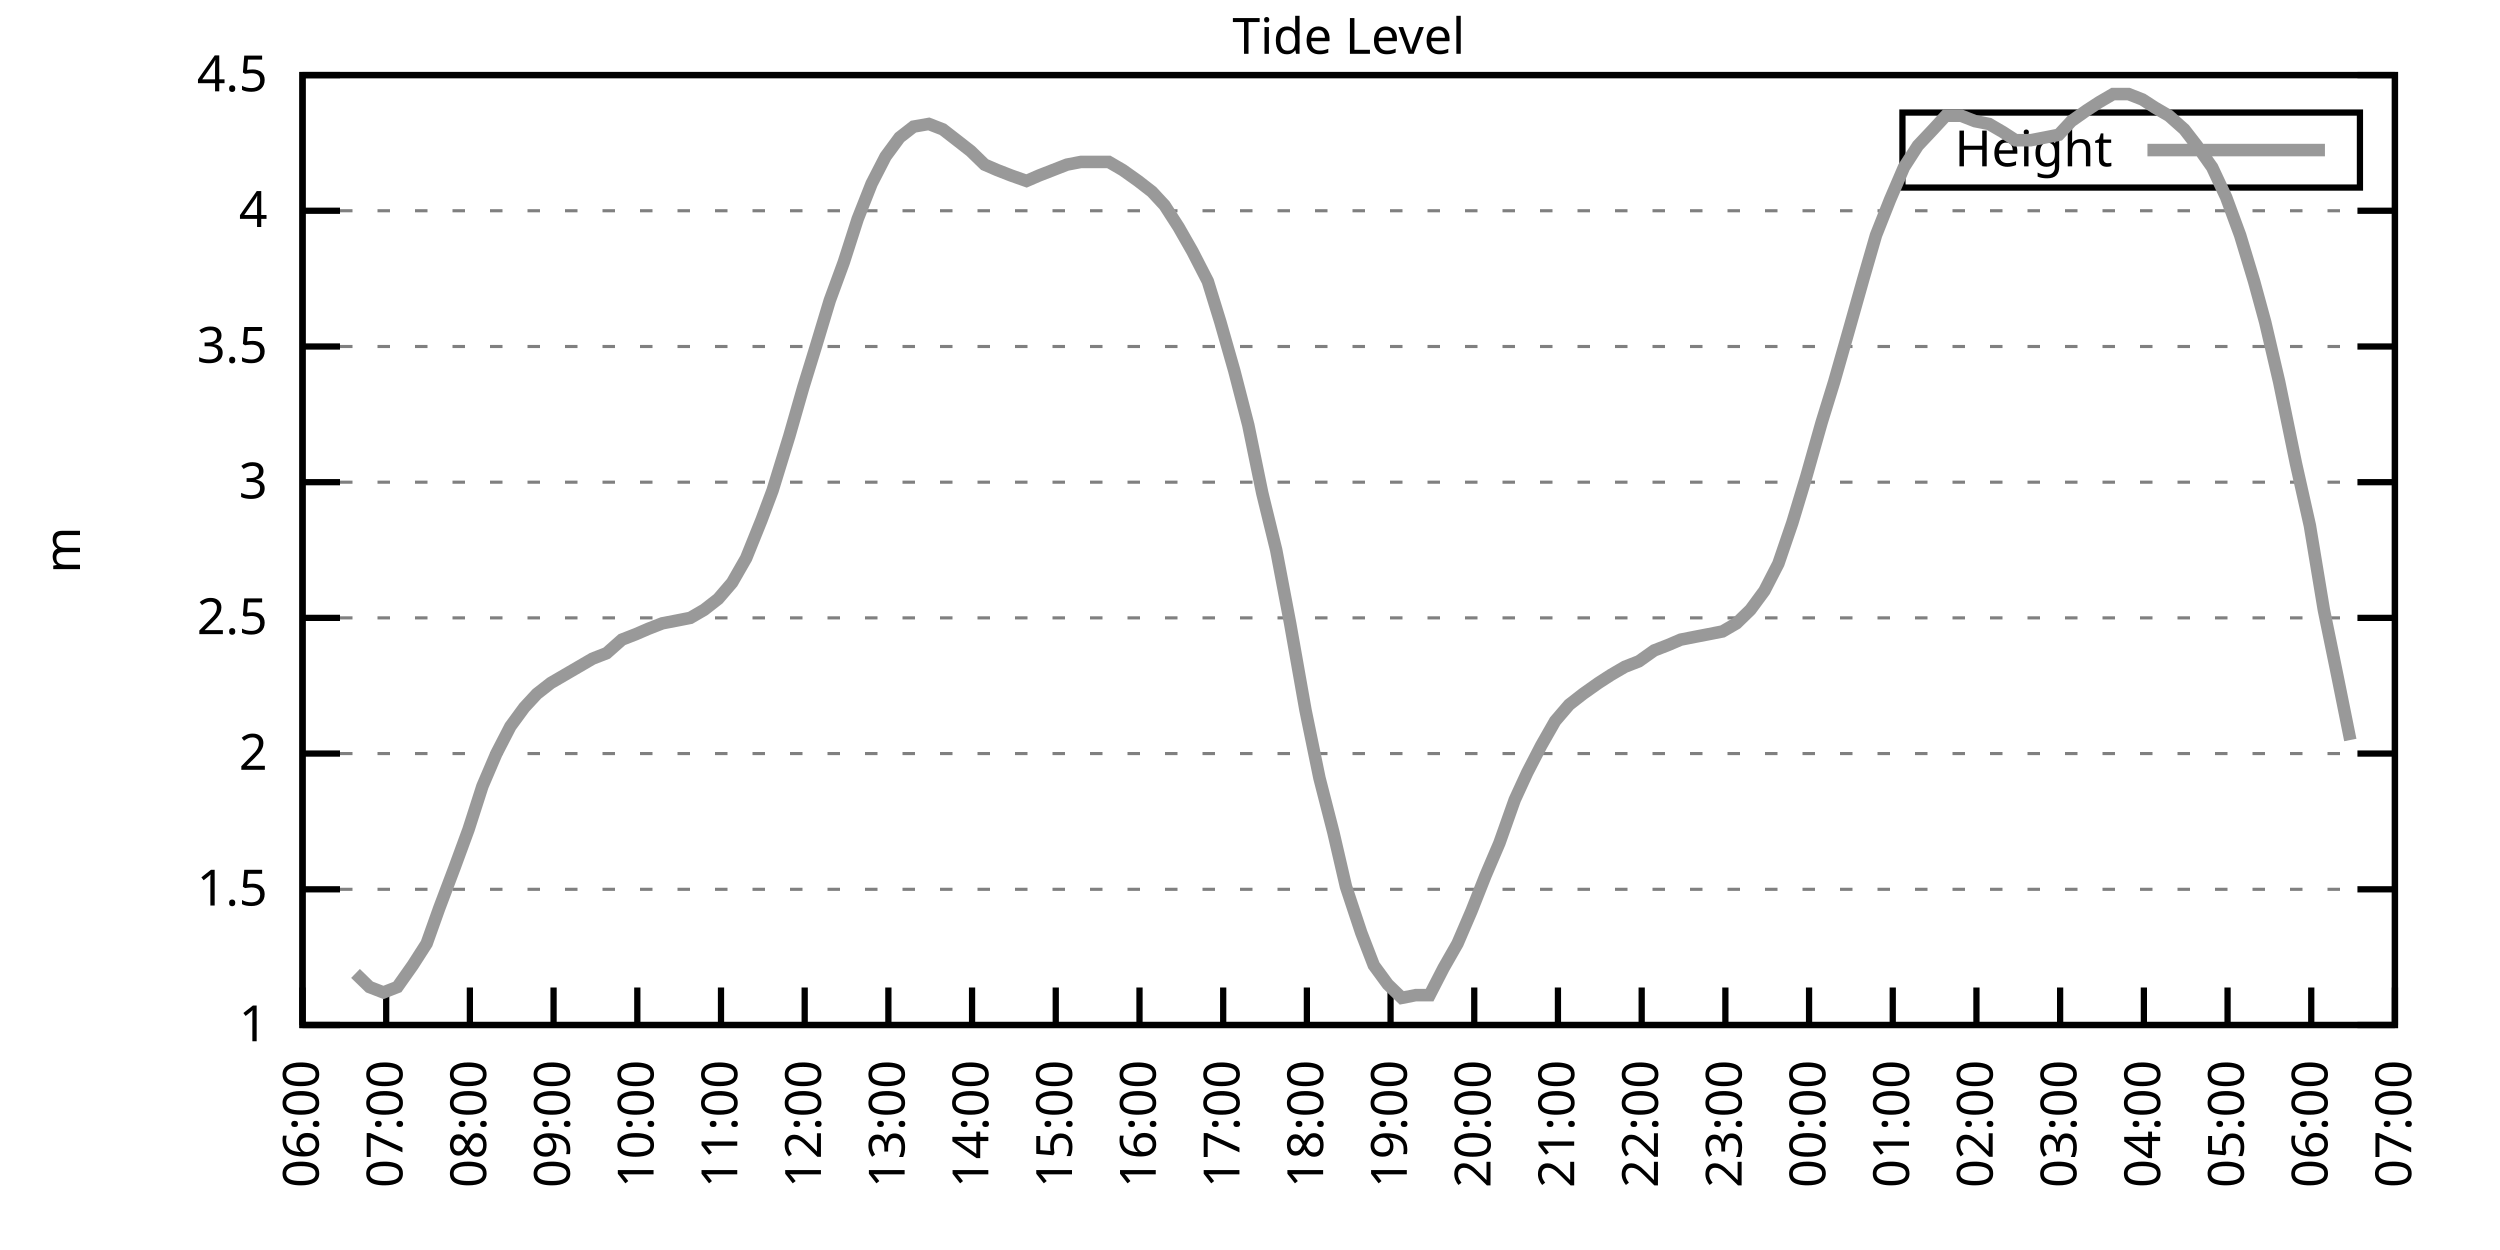
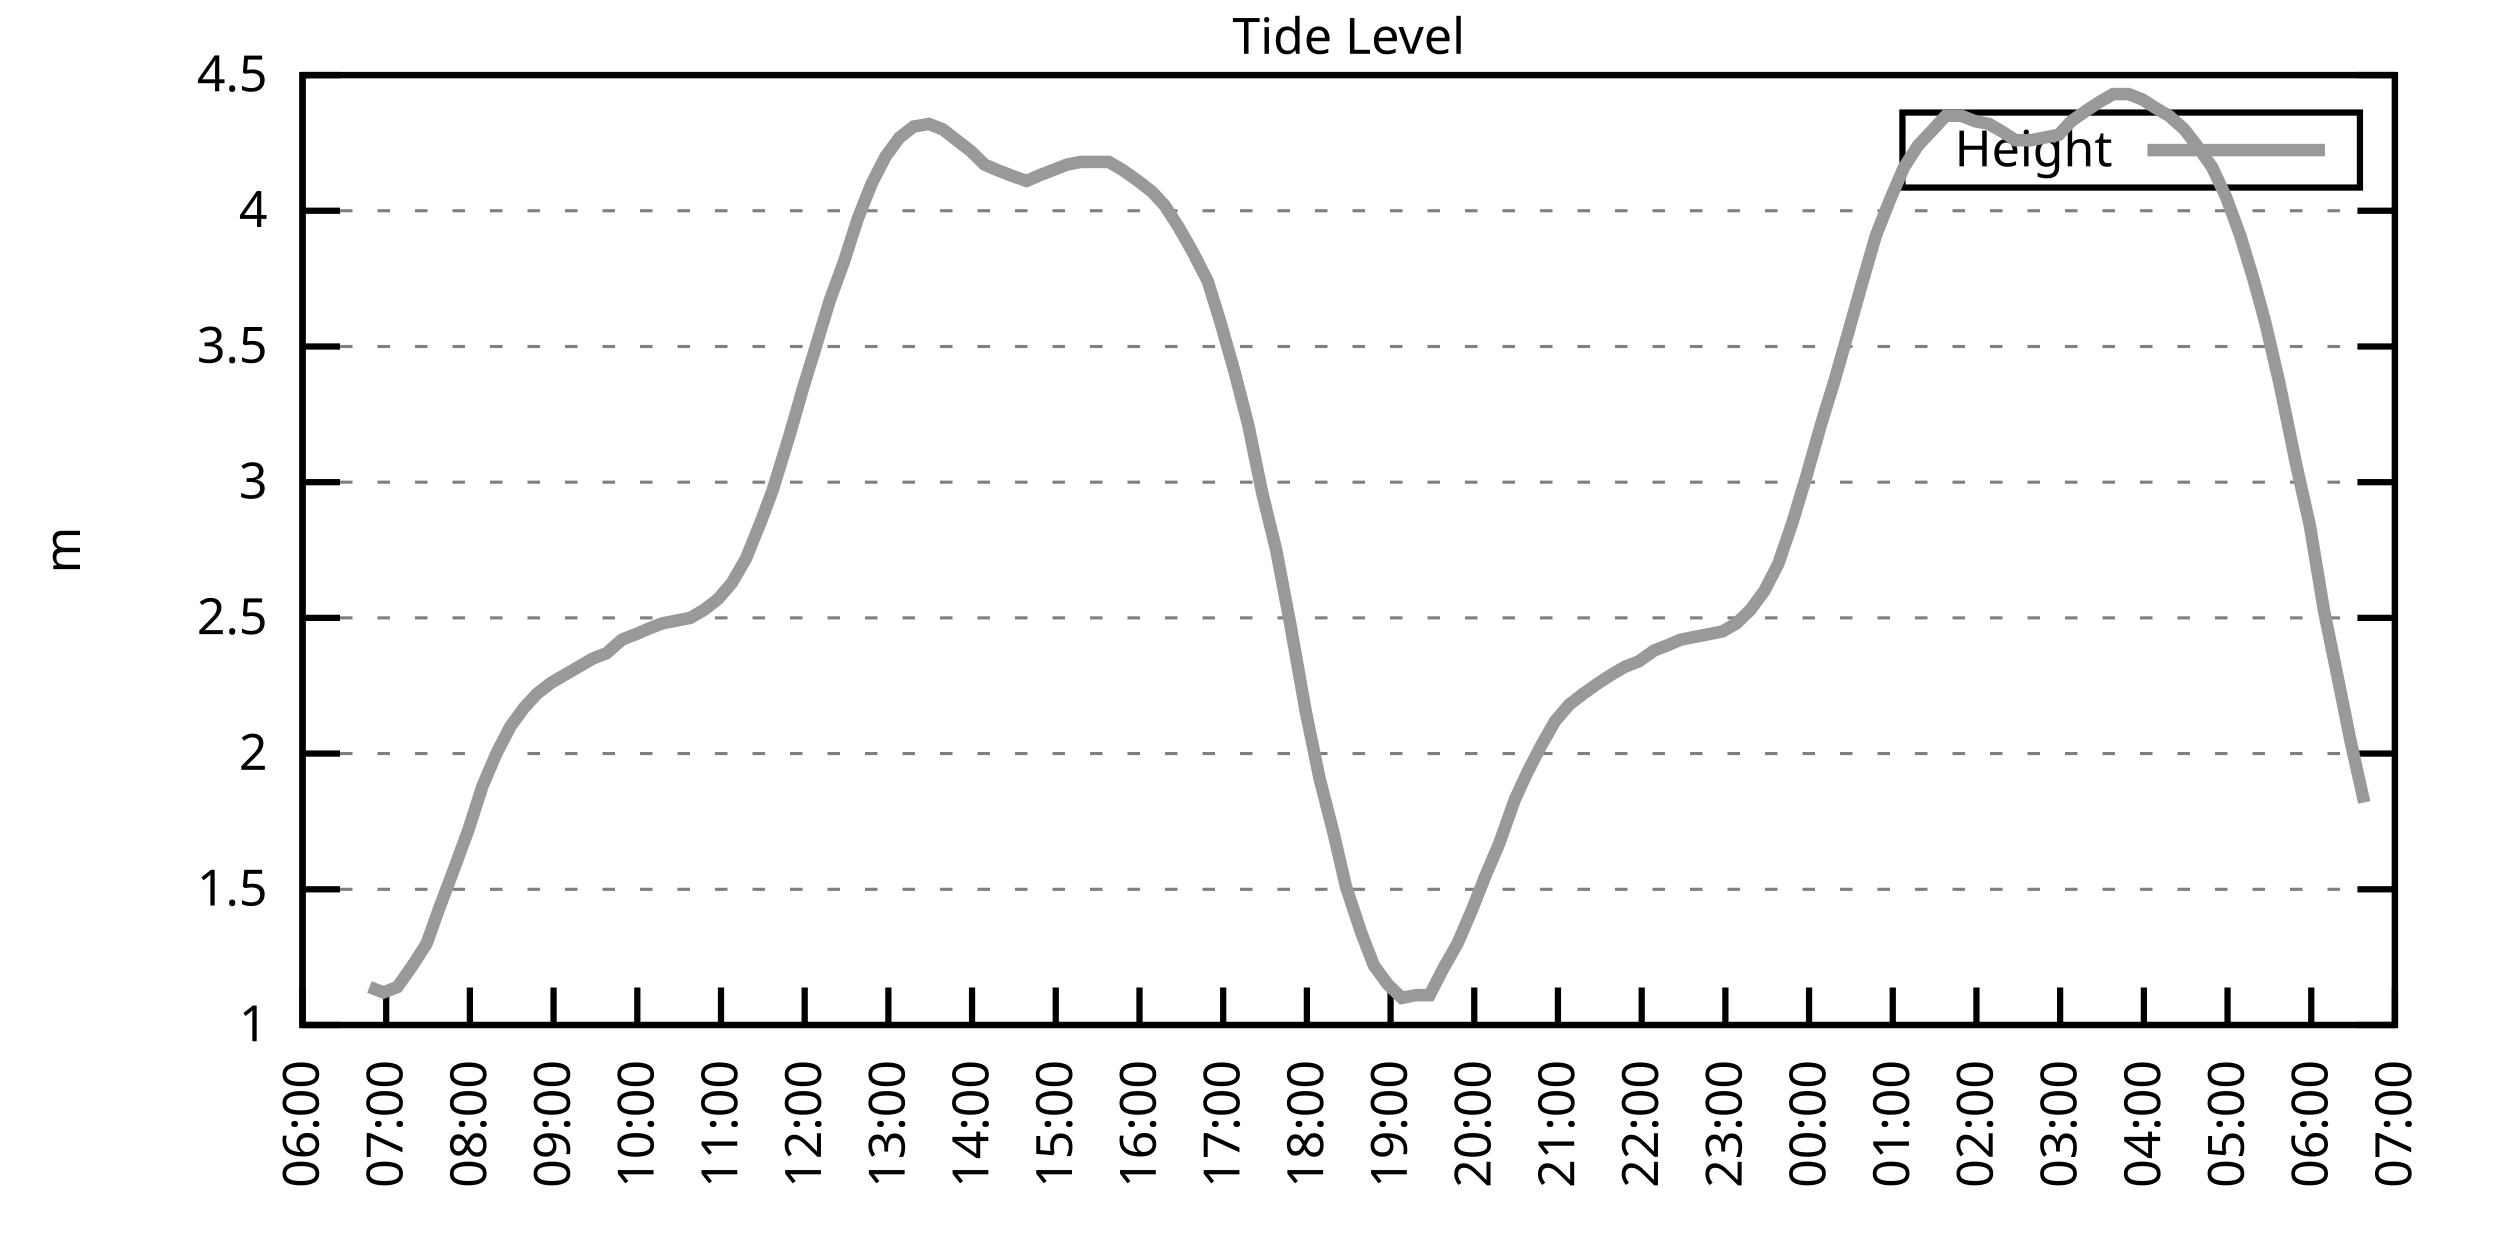
<svg xmlns="http://www.w3.org/2000/svg" xmlns:xlink="http://www.w3.org/1999/xlink" width="400" height="200" viewBox="0 0 400 200">
  <g id="gnuplot_canvas">
    <rect x="0" y="0" width="400" height="200" fill="none" />
    <defs>
      <circle id="gpDot" r="0.5" stroke-width="0.5" stroke="currentColor" />
      <path id="gpPt0" stroke-width="0.333" stroke="currentColor" d="M-1,0 h2 M0,-1 v2" />
      <path id="gpPt1" stroke-width="0.333" stroke="currentColor" d="M-1,-1 L1,1 M1,-1 L-1,1" />
      <path id="gpPt2" stroke-width="0.333" stroke="currentColor" d="M-1,0 L1,0 M0,-1 L0,1 M-1,-1 L1,1 M-1,1 L1,-1" />
      <rect id="gpPt3" stroke-width="0.333" stroke="currentColor" x="-1" y="-1" width="2" height="2" />
      <rect id="gpPt4" stroke-width="0.333" stroke="currentColor" fill="currentColor" x="-1" y="-1" width="2" height="2" />
      <circle id="gpPt5" stroke-width="0.333" stroke="currentColor" cx="0" cy="0" r="1" />
      <use xlink:href="#gpPt5" id="gpPt6" fill="currentColor" stroke="none" />
      <path id="gpPt7" stroke-width="0.333" stroke="currentColor" d="M0,-1.33 L-1.33,0.67 L1.33,0.67 z" />
      <use xlink:href="#gpPt7" id="gpPt8" fill="currentColor" stroke="none" />
      <use xlink:href="#gpPt7" id="gpPt9" stroke="currentColor" transform="rotate(180)" />
      <use xlink:href="#gpPt9" id="gpPt10" fill="currentColor" stroke="none" />
      <use xlink:href="#gpPt3" id="gpPt11" stroke="currentColor" transform="rotate(45)" />
      <use xlink:href="#gpPt11" id="gpPt12" fill="currentColor" stroke="none" />
      <path id="gpPt13" stroke-width="0.333" stroke="currentColor" d="M0,1.330 L1.265,0.411 L0.782,-1.067 L-0.782,-1.076 L-1.265,0.411 z" />
      <use xlink:href="#gpPt13" id="gpPt14" fill="currentColor" stroke="none" />
      <filter id="textbox" filterUnits="objectBoundingBox" x="0" y="0" height="1" width="1">
        <feFlood flood-color="white" flood-opacity="1" result="bgnd" />
        <feComposite in="SourceGraphic" in2="bgnd" operator="atop" />
      </filter>
      <filter id="greybox" filterUnits="objectBoundingBox" x="0" y="0" height="1" width="1">
        <feFlood flood-color="lightgrey" flood-opacity="1" result="grey" />
        <feComposite in="SourceGraphic" in2="grey" operator="atop" />
      </filter>
    </defs>
    <g fill="none" color="white" stroke="currentColor" stroke-width="1.00" stroke-linecap="butt" stroke-linejoin="miter">
</g>
    <g fill="none" color="black" stroke="currentColor" stroke-width="1.00" stroke-linecap="butt" stroke-linejoin="miter">
      <g stroke="none" shape-rendering="crispEdges">
        <polygon fill="rgb(255, 255, 255)" points="48.40,164.00 383.18,164.00 383.18,12.02 48.40,12.02 " />
      </g>
    </g>
    <g fill="none" color="black" stroke="currentColor" stroke-width="1.00" stroke-linecap="butt" stroke-linejoin="miter">
</g>
    <g fill="none" color="black" stroke="black" stroke-width="0.50" stroke-linecap="butt" stroke-linejoin="miter">
</g>
    <g fill="none" color="gray" stroke="currentColor" stroke-width="0.50" stroke-linecap="butt" stroke-linejoin="miter">
      <path stroke="gray" stroke-dasharray="2,4" class="gridline" d="M48.40,164.00 L383.19,164.00  " />
    </g>
    <g fill="none" color="gray" stroke="gray" stroke-width="1.00" stroke-linecap="butt" stroke-linejoin="miter">
</g>
    <g fill="none" color="black" stroke="currentColor" stroke-width="1.00" stroke-linecap="butt" stroke-linejoin="miter">
      <path stroke="black" d="M48.40,164.00 L54.40,164.00 M383.19,164.00 L377.19,164.00  " />
      <g transform="translate(42.80,166.60)" stroke="none" fill="black" font-family="Sans" font-size="8.00" text-anchor="end">
        <text>
          <tspan font-family="Sans"> 1</tspan>
        </text>
      </g>
    </g>
    <g fill="none" color="black" stroke="currentColor" stroke-width="1.00" stroke-linecap="butt" stroke-linejoin="miter">
</g>
    <g fill="none" color="black" stroke="black" stroke-width="0.50" stroke-linecap="butt" stroke-linejoin="miter">
</g>
    <g fill="none" color="gray" stroke="currentColor" stroke-width="0.50" stroke-linecap="butt" stroke-linejoin="miter">
      <path stroke="gray" stroke-dasharray="2,4" class="gridline" d="M48.40,142.29 L383.19,142.29  " />
    </g>
    <g fill="none" color="gray" stroke="gray" stroke-width="1.00" stroke-linecap="butt" stroke-linejoin="miter">
</g>
    <g fill="none" color="black" stroke="currentColor" stroke-width="1.00" stroke-linecap="butt" stroke-linejoin="miter">
      <path stroke="black" d="M48.40,142.29 L54.40,142.29 M383.19,142.29 L377.19,142.29  " />
      <g transform="translate(42.80,144.89)" stroke="none" fill="black" font-family="Sans" font-size="8.00" text-anchor="end">
        <text>
          <tspan font-family="Sans"> 1.5</tspan>
        </text>
      </g>
    </g>
    <g fill="none" color="black" stroke="currentColor" stroke-width="1.00" stroke-linecap="butt" stroke-linejoin="miter">
</g>
    <g fill="none" color="black" stroke="black" stroke-width="0.50" stroke-linecap="butt" stroke-linejoin="miter">
</g>
    <g fill="none" color="gray" stroke="currentColor" stroke-width="0.50" stroke-linecap="butt" stroke-linejoin="miter">
      <path stroke="gray" stroke-dasharray="2,4" class="gridline" d="M48.40,120.57 L383.19,120.57  " />
    </g>
    <g fill="none" color="gray" stroke="gray" stroke-width="1.00" stroke-linecap="butt" stroke-linejoin="miter">
</g>
    <g fill="none" color="black" stroke="currentColor" stroke-width="1.00" stroke-linecap="butt" stroke-linejoin="miter">
      <path stroke="black" d="M48.40,120.57 L54.40,120.57 M383.19,120.57 L377.19,120.57  " />
      <g transform="translate(42.80,123.17)" stroke="none" fill="black" font-family="Sans" font-size="8.00" text-anchor="end">
        <text>
          <tspan font-family="Sans"> 2</tspan>
        </text>
      </g>
    </g>
    <g fill="none" color="black" stroke="currentColor" stroke-width="1.00" stroke-linecap="butt" stroke-linejoin="miter">
</g>
    <g fill="none" color="black" stroke="black" stroke-width="0.50" stroke-linecap="butt" stroke-linejoin="miter">
</g>
    <g fill="none" color="gray" stroke="currentColor" stroke-width="0.50" stroke-linecap="butt" stroke-linejoin="miter">
      <path stroke="gray" stroke-dasharray="2,4" class="gridline" d="M48.40,98.86 L383.19,98.86  " />
    </g>
    <g fill="none" color="gray" stroke="gray" stroke-width="1.00" stroke-linecap="butt" stroke-linejoin="miter">
</g>
    <g fill="none" color="black" stroke="currentColor" stroke-width="1.00" stroke-linecap="butt" stroke-linejoin="miter">
      <path stroke="black" d="M48.40,98.86 L54.40,98.86 M383.19,98.86 L377.19,98.86  " />
      <g transform="translate(42.80,101.46)" stroke="none" fill="black" font-family="Sans" font-size="8.00" text-anchor="end">
        <text>
          <tspan font-family="Sans"> 2.5</tspan>
        </text>
      </g>
    </g>
    <g fill="none" color="black" stroke="currentColor" stroke-width="1.00" stroke-linecap="butt" stroke-linejoin="miter">
</g>
    <g fill="none" color="black" stroke="black" stroke-width="0.50" stroke-linecap="butt" stroke-linejoin="miter">
</g>
    <g fill="none" color="gray" stroke="currentColor" stroke-width="0.50" stroke-linecap="butt" stroke-linejoin="miter">
      <path stroke="gray" stroke-dasharray="2,4" class="gridline" d="M48.40,77.15 L383.19,77.15  " />
    </g>
    <g fill="none" color="gray" stroke="gray" stroke-width="1.00" stroke-linecap="butt" stroke-linejoin="miter">
</g>
    <g fill="none" color="black" stroke="currentColor" stroke-width="1.00" stroke-linecap="butt" stroke-linejoin="miter">
      <path stroke="black" d="M48.40,77.15 L54.40,77.15 M383.19,77.15 L377.19,77.15  " />
      <g transform="translate(42.80,79.75)" stroke="none" fill="black" font-family="Sans" font-size="8.00" text-anchor="end">
        <text>
          <tspan font-family="Sans"> 3</tspan>
        </text>
      </g>
    </g>
    <g fill="none" color="black" stroke="currentColor" stroke-width="1.00" stroke-linecap="butt" stroke-linejoin="miter">
</g>
    <g fill="none" color="black" stroke="black" stroke-width="0.50" stroke-linecap="butt" stroke-linejoin="miter">
</g>
    <g fill="none" color="gray" stroke="currentColor" stroke-width="0.50" stroke-linecap="butt" stroke-linejoin="miter">
      <path stroke="gray" stroke-dasharray="2,4" class="gridline" d="M48.40,55.44 L383.19,55.44  " />
    </g>
    <g fill="none" color="gray" stroke="gray" stroke-width="1.00" stroke-linecap="butt" stroke-linejoin="miter">
</g>
    <g fill="none" color="black" stroke="currentColor" stroke-width="1.00" stroke-linecap="butt" stroke-linejoin="miter">
      <path stroke="black" d="M48.40,55.44 L54.40,55.44 M383.19,55.44 L377.19,55.44  " />
      <g transform="translate(42.80,58.04)" stroke="none" fill="black" font-family="Sans" font-size="8.00" text-anchor="end">
        <text>
          <tspan font-family="Sans"> 3.5</tspan>
        </text>
      </g>
    </g>
    <g fill="none" color="black" stroke="currentColor" stroke-width="1.00" stroke-linecap="butt" stroke-linejoin="miter">
</g>
    <g fill="none" color="black" stroke="black" stroke-width="0.50" stroke-linecap="butt" stroke-linejoin="miter">
</g>
    <g fill="none" color="gray" stroke="currentColor" stroke-width="0.50" stroke-linecap="butt" stroke-linejoin="miter">
      <path stroke="gray" stroke-dasharray="2,4" class="gridline" d="M48.40,33.72 L383.19,33.72  " />
    </g>
    <g fill="none" color="gray" stroke="gray" stroke-width="1.00" stroke-linecap="butt" stroke-linejoin="miter">
</g>
    <g fill="none" color="black" stroke="currentColor" stroke-width="1.00" stroke-linecap="butt" stroke-linejoin="miter">
      <path stroke="black" d="M48.40,33.72 L54.40,33.72 M383.19,33.72 L377.19,33.72  " />
      <g transform="translate(42.80,36.32)" stroke="none" fill="black" font-family="Sans" font-size="8.00" text-anchor="end">
        <text>
          <tspan font-family="Sans"> 4</tspan>
        </text>
      </g>
    </g>
    <g fill="none" color="black" stroke="currentColor" stroke-width="1.00" stroke-linecap="butt" stroke-linejoin="miter">
</g>
    <g fill="none" color="black" stroke="black" stroke-width="0.50" stroke-linecap="butt" stroke-linejoin="miter">
</g>
    <g fill="none" color="gray" stroke="currentColor" stroke-width="0.50" stroke-linecap="butt" stroke-linejoin="miter">
      <path stroke="gray" stroke-dasharray="2,4" class="gridline" d="M48.40,12.01 L383.19,12.01  " />
    </g>
    <g fill="none" color="gray" stroke="gray" stroke-width="1.00" stroke-linecap="butt" stroke-linejoin="miter">
</g>
    <g fill="none" color="black" stroke="currentColor" stroke-width="1.00" stroke-linecap="butt" stroke-linejoin="miter">
      <path stroke="black" d="M48.40,12.01 L54.40,12.01 M383.19,12.01 L377.19,12.01  " />
      <g transform="translate(42.80,14.61)" stroke="none" fill="black" font-family="Sans" font-size="8.00" text-anchor="end">
        <text>
          <tspan font-family="Sans"> 4.5</tspan>
        </text>
      </g>
    </g>
    <g fill="none" color="black" stroke="currentColor" stroke-width="1.00" stroke-linecap="butt" stroke-linejoin="miter">
      <path stroke="black" d="M48.40,164.00 L48.40,158.00  " />
      <g transform="translate(51.00,169.60) rotate(270.00)" stroke="none" fill="black" font-family="Sans" font-size="8.00" text-anchor="end">
        <text>
          <tspan font-family="Sans">06:00</tspan>
        </text>
      </g>
    </g>
    <g fill="none" color="black" stroke="currentColor" stroke-width="1.00" stroke-linecap="butt" stroke-linejoin="miter">
      <path stroke="black" d="M61.79,164.00 L61.79,158.00  " />
      <g transform="translate(64.39,169.60) rotate(270.00)" stroke="none" fill="black" font-family="Sans" font-size="8.00" text-anchor="end">
        <text>
          <tspan font-family="Sans">07:00</tspan>
        </text>
      </g>
    </g>
    <g fill="none" color="black" stroke="currentColor" stroke-width="1.00" stroke-linecap="butt" stroke-linejoin="miter">
      <path stroke="black" d="M75.18,164.00 L75.18,158.00  " />
      <g transform="translate(77.78,169.60) rotate(270.00)" stroke="none" fill="black" font-family="Sans" font-size="8.00" text-anchor="end">
        <text>
          <tspan font-family="Sans">08:00</tspan>
        </text>
      </g>
    </g>
    <g fill="none" color="black" stroke="currentColor" stroke-width="1.00" stroke-linecap="butt" stroke-linejoin="miter">
      <path stroke="black" d="M88.57,164.00 L88.57,158.00  " />
      <g transform="translate(91.17,169.60) rotate(270.00)" stroke="none" fill="black" font-family="Sans" font-size="8.00" text-anchor="end">
        <text>
          <tspan font-family="Sans">09:00</tspan>
        </text>
      </g>
    </g>
    <g fill="none" color="black" stroke="currentColor" stroke-width="1.00" stroke-linecap="butt" stroke-linejoin="miter">
      <path stroke="black" d="M101.97,164.00 L101.97,158.00  " />
      <g transform="translate(104.57,169.60) rotate(270.00)" stroke="none" fill="black" font-family="Sans" font-size="8.00" text-anchor="end">
        <text>
          <tspan font-family="Sans">10:00</tspan>
        </text>
      </g>
    </g>
    <g fill="none" color="black" stroke="currentColor" stroke-width="1.00" stroke-linecap="butt" stroke-linejoin="miter">
      <path stroke="black" d="M115.36,164.00 L115.36,158.00  " />
      <g transform="translate(117.96,169.60) rotate(270.00)" stroke="none" fill="black" font-family="Sans" font-size="8.00" text-anchor="end">
        <text>
          <tspan font-family="Sans">11:00</tspan>
        </text>
      </g>
    </g>
    <g fill="none" color="black" stroke="currentColor" stroke-width="1.00" stroke-linecap="butt" stroke-linejoin="miter">
      <path stroke="black" d="M128.75,164.00 L128.75,158.00  " />
      <g transform="translate(131.35,169.60) rotate(270.00)" stroke="none" fill="black" font-family="Sans" font-size="8.00" text-anchor="end">
        <text>
          <tspan font-family="Sans">12:00</tspan>
        </text>
      </g>
    </g>
    <g fill="none" color="black" stroke="currentColor" stroke-width="1.00" stroke-linecap="butt" stroke-linejoin="miter">
      <path stroke="black" d="M142.14,164.00 L142.14,158.00  " />
      <g transform="translate(144.74,169.60) rotate(270.00)" stroke="none" fill="black" font-family="Sans" font-size="8.00" text-anchor="end">
        <text>
          <tspan font-family="Sans">13:00</tspan>
        </text>
      </g>
    </g>
    <g fill="none" color="black" stroke="currentColor" stroke-width="1.00" stroke-linecap="butt" stroke-linejoin="miter">
      <path stroke="black" d="M155.53,164.00 L155.53,158.00  " />
      <g transform="translate(158.13,169.60) rotate(270.00)" stroke="none" fill="black" font-family="Sans" font-size="8.00" text-anchor="end">
        <text>
          <tspan font-family="Sans">14:00</tspan>
        </text>
      </g>
    </g>
    <g fill="none" color="black" stroke="currentColor" stroke-width="1.00" stroke-linecap="butt" stroke-linejoin="miter">
      <path stroke="black" d="M168.92,164.00 L168.92,158.00  " />
      <g transform="translate(171.52,169.60) rotate(270.00)" stroke="none" fill="black" font-family="Sans" font-size="8.00" text-anchor="end">
        <text>
          <tspan font-family="Sans">15:00</tspan>
        </text>
      </g>
    </g>
    <g fill="none" color="black" stroke="currentColor" stroke-width="1.00" stroke-linecap="butt" stroke-linejoin="miter">
      <path stroke="black" d="M182.32,164.00 L182.32,158.00  " />
      <g transform="translate(184.92,169.60) rotate(270.00)" stroke="none" fill="black" font-family="Sans" font-size="8.00" text-anchor="end">
        <text>
          <tspan font-family="Sans">16:00</tspan>
        </text>
      </g>
    </g>
    <g fill="none" color="black" stroke="currentColor" stroke-width="1.00" stroke-linecap="butt" stroke-linejoin="miter">
      <path stroke="black" d="M195.71,164.00 L195.71,158.00  " />
      <g transform="translate(198.31,169.60) rotate(270.00)" stroke="none" fill="black" font-family="Sans" font-size="8.00" text-anchor="end">
        <text>
          <tspan font-family="Sans">17:00</tspan>
        </text>
      </g>
    </g>
    <g fill="none" color="black" stroke="currentColor" stroke-width="1.00" stroke-linecap="butt" stroke-linejoin="miter">
      <path stroke="black" d="M209.10,164.00 L209.10,158.00  " />
      <g transform="translate(211.70,169.60) rotate(270.00)" stroke="none" fill="black" font-family="Sans" font-size="8.00" text-anchor="end">
        <text>
          <tspan font-family="Sans">18:00</tspan>
        </text>
      </g>
    </g>
    <g fill="none" color="black" stroke="currentColor" stroke-width="1.00" stroke-linecap="butt" stroke-linejoin="miter">
      <path stroke="black" d="M222.49,164.00 L222.49,158.00  " />
      <g transform="translate(225.09,169.60) rotate(270.00)" stroke="none" fill="black" font-family="Sans" font-size="8.00" text-anchor="end">
        <text>
          <tspan font-family="Sans">19:00</tspan>
        </text>
      </g>
    </g>
    <g fill="none" color="black" stroke="currentColor" stroke-width="1.00" stroke-linecap="butt" stroke-linejoin="miter">
      <path stroke="black" d="M235.88,164.00 L235.88,158.00  " />
      <g transform="translate(238.48,169.60) rotate(270.00)" stroke="none" fill="black" font-family="Sans" font-size="8.00" text-anchor="end">
        <text>
          <tspan font-family="Sans">20:00</tspan>
        </text>
      </g>
    </g>
    <g fill="none" color="black" stroke="currentColor" stroke-width="1.00" stroke-linecap="butt" stroke-linejoin="miter">
      <path stroke="black" d="M249.27,164.00 L249.27,158.00  " />
      <g transform="translate(251.87,169.60) rotate(270.00)" stroke="none" fill="black" font-family="Sans" font-size="8.00" text-anchor="end">
        <text>
          <tspan font-family="Sans">21:00</tspan>
        </text>
      </g>
    </g>
    <g fill="none" color="black" stroke="currentColor" stroke-width="1.00" stroke-linecap="butt" stroke-linejoin="miter">
      <path stroke="black" d="M262.67,164.00 L262.67,158.00  " />
      <g transform="translate(265.27,169.60) rotate(270.00)" stroke="none" fill="black" font-family="Sans" font-size="8.00" text-anchor="end">
        <text>
          <tspan font-family="Sans">22:00</tspan>
        </text>
      </g>
    </g>
    <g fill="none" color="black" stroke="currentColor" stroke-width="1.00" stroke-linecap="butt" stroke-linejoin="miter">
      <path stroke="black" d="M276.06,164.00 L276.06,158.00  " />
      <g transform="translate(278.66,169.60) rotate(270.00)" stroke="none" fill="black" font-family="Sans" font-size="8.00" text-anchor="end">
        <text>
          <tspan font-family="Sans">23:00</tspan>
        </text>
      </g>
    </g>
    <g fill="none" color="black" stroke="currentColor" stroke-width="1.00" stroke-linecap="butt" stroke-linejoin="miter">
      <path stroke="black" d="M289.45,164.00 L289.45,158.00  " />
      <g transform="translate(292.05,169.60) rotate(270.00)" stroke="none" fill="black" font-family="Sans" font-size="8.00" text-anchor="end">
        <text>
          <tspan font-family="Sans">00:00</tspan>
        </text>
      </g>
    </g>
    <g fill="none" color="black" stroke="currentColor" stroke-width="1.00" stroke-linecap="butt" stroke-linejoin="miter">
      <path stroke="black" d="M302.84,164.00 L302.84,158.00  " />
      <g transform="translate(305.44,169.60) rotate(270.00)" stroke="none" fill="black" font-family="Sans" font-size="8.00" text-anchor="end">
        <text>
          <tspan font-family="Sans">01:00</tspan>
        </text>
      </g>
    </g>
    <g fill="none" color="black" stroke="currentColor" stroke-width="1.00" stroke-linecap="butt" stroke-linejoin="miter">
      <path stroke="black" d="M316.23,164.00 L316.23,158.00  " />
      <g transform="translate(318.83,169.60) rotate(270.00)" stroke="none" fill="black" font-family="Sans" font-size="8.00" text-anchor="end">
        <text>
          <tspan font-family="Sans">02:00</tspan>
        </text>
      </g>
    </g>
    <g fill="none" color="black" stroke="currentColor" stroke-width="1.00" stroke-linecap="butt" stroke-linejoin="miter">
      <path stroke="black" d="M329.62,164.00 L329.62,158.00  " />
      <g transform="translate(332.22,169.60) rotate(270.00)" stroke="none" fill="black" font-family="Sans" font-size="8.00" text-anchor="end">
        <text>
          <tspan font-family="Sans">03:00</tspan>
        </text>
      </g>
    </g>
    <g fill="none" color="black" stroke="currentColor" stroke-width="1.00" stroke-linecap="butt" stroke-linejoin="miter">
      <path stroke="black" d="M343.02,164.00 L343.02,158.00  " />
      <g transform="translate(345.62,169.60) rotate(270.00)" stroke="none" fill="black" font-family="Sans" font-size="8.00" text-anchor="end">
        <text>
          <tspan font-family="Sans">04:00</tspan>
        </text>
      </g>
    </g>
    <g fill="none" color="black" stroke="currentColor" stroke-width="1.00" stroke-linecap="butt" stroke-linejoin="miter">
      <path stroke="black" d="M356.41,164.00 L356.41,158.00  " />
      <g transform="translate(359.01,169.60) rotate(270.00)" stroke="none" fill="black" font-family="Sans" font-size="8.00" text-anchor="end">
        <text>
          <tspan font-family="Sans">05:00</tspan>
        </text>
      </g>
    </g>
    <g fill="none" color="black" stroke="currentColor" stroke-width="1.00" stroke-linecap="butt" stroke-linejoin="miter">
      <path stroke="black" d="M369.80,164.00 L369.80,158.00  " />
      <g transform="translate(372.40,169.60) rotate(270.00)" stroke="none" fill="black" font-family="Sans" font-size="8.00" text-anchor="end">
        <text>
          <tspan font-family="Sans">06:00</tspan>
        </text>
      </g>
    </g>
    <g fill="none" color="black" stroke="currentColor" stroke-width="1.00" stroke-linecap="butt" stroke-linejoin="miter">
      <path stroke="black" d="M383.19,164.00 L383.19,158.00  " />
      <g transform="translate(385.79,169.60) rotate(270.00)" stroke="none" fill="black" font-family="Sans" font-size="8.00" text-anchor="end">
        <text>
          <tspan font-family="Sans">07:00</tspan>
        </text>
      </g>
    </g>
    <g fill="none" color="black" stroke="currentColor" stroke-width="1.00" stroke-linecap="butt" stroke-linejoin="miter">
</g>
    <g fill="none" color="black" stroke="currentColor" stroke-width="1.00" stroke-linecap="butt" stroke-linejoin="miter">
      <path stroke="black" d="M48.40,12.01 L48.40,164.00 L383.19,164.00 L383.19,12.01 L48.40,12.01 Z  " />
    </g>
    <g fill="none" color="black" stroke="currentColor" stroke-width="1.00" stroke-linecap="butt" stroke-linejoin="miter">
</g>
    <g fill="none" color="black" stroke="currentColor" stroke-width="1.00" stroke-linecap="butt" stroke-linejoin="miter">
      <path stroke="black" d="M304.39,30.01 L304.39,18.01 L377.59,18.01 L377.59,30.01 L304.39,30.01 Z  " />
    </g>
    <g id="Tide_level_plot_1">
      <g fill="none" color="white" stroke="black" stroke-width="2.00" stroke-linecap="butt" stroke-linejoin="miter">
</g>
      <g fill="none" color="black" stroke="currentColor" stroke-width="2.00" stroke-linecap="butt" stroke-linejoin="miter">
        <g transform="translate(337.99,26.61)" stroke="none" fill="black" font-family="Sans" font-size="8.00" text-anchor="end">
          <text>
            <tspan font-family="Sans">Height</tspan>
          </text>
        </g>
      </g>
      <g fill="none" color="black" stroke="currentColor" stroke-width="2.00" stroke-linecap="butt" stroke-linejoin="miter">
-         <path stroke="rgb(153, 153, 153)" d="M343.59,24.01 L371.99,24.01 M56.88,155.75 L59.11,157.92 L61.35,158.79 L63.58,157.92 L66.03,154.45 L68.26,150.97   L70.27,145.33 L72.73,138.81 L74.96,132.73 L77.19,125.79 L79.42,120.57 L81.66,116.23 L83.89,113.19 L85.90,111.02   L88.13,109.28 L90.36,107.98 L92.59,106.68 L94.82,105.38 L97.06,104.51 L99.51,102.34 L101.74,101.47 L103.75,100.60   L105.98,99.73 L108.22,99.30 L110.45,98.86 L112.68,97.56 L114.91,95.82 L117.14,93.22 L119.38,89.31 L121.83,83.23   L123.62,78.45 L126.29,69.77 L128.53,61.95 L130.54,55.44 L132.77,48.05 L135.00,41.97 L137.23,35.03 L139.46,29.38   L141.69,25.04 L143.93,22.00 L146.16,20.26 L148.61,19.83 L150.85,20.70 L153.08,22.43 L155.31,24.17 L157.54,26.34   L159.55,27.21 L161.78,28.08 L164.24,28.95 L166.25,28.08 L168.48,27.21 L170.71,26.34 L172.94,25.91 L175.40,25.91   L177.41,25.91 L179.64,27.21 L182.09,28.95 L184.32,30.68 L186.33,32.85 L188.57,36.33 L190.80,40.24 L193.25,45.01   L195.26,51.53 L197.49,59.34 L199.73,68.03 L201.96,78.89 L204.19,88.00 L206.42,99.73 L208.88,113.63 L211.11,124.48   L213.34,133.17 L215.35,141.85 L217.80,149.24 L219.81,154.45 L222.04,157.49 L224.28,159.66 L226.51,159.22 L228.74,159.22   L230.97,154.88 L233.20,150.97 L235.44,145.76 L237.67,140.12 L239.90,134.90 L242.36,127.96 L244.36,123.61 L246.60,119.27   L248.83,115.36 L251.06,112.76 L253.29,111.02 L255.75,109.28 L257.76,107.98 L259.99,106.68 L262.22,105.81 L264.67,104.07   L266.91,103.20 L268.92,102.34 L271.15,101.90 L273.38,101.47 L275.61,101.03 L277.84,99.73 L280.07,97.56 L282.31,94.52   L284.54,90.18 L286.77,83.66 L289.00,76.28 L291.46,67.59 L293.47,61.08 L295.70,53.26 L298.15,44.58 L300.16,37.63   L302.39,31.99 L304.63,26.77 L306.86,23.30 L309.31,20.70 L311.32,18.52 L313.78,18.52 L316.01,19.39 L318.24,19.83   L320.47,21.13 L322.48,22.43 L324.94,22.43 L327.17,22.00 L329.40,21.56 L331.41,19.39 L333.86,17.66 L335.87,16.35   L338.10,15.05 L340.56,15.05 L342.79,15.92 L344.80,17.22 L347.03,18.52 L349.49,20.70 L351.50,23.30 L353.95,26.77   L356.18,31.55 L358.42,37.63 L360.65,45.01 L362.43,51.53 L364.66,61.08 L367.34,74.11 L369.58,84.10 L371.81,97.56   L374.04,108.42 L376.05,118.40  " />
+         <path stroke="rgb(153, 153, 153)" d="M343.59,24.01 L371.99,24.01 M59.11,157.92 L61.35,158.79 L63.58,157.92 L66.03,154.45 L68.26,150.97 L70.27,145.33   L72.73,138.81 L74.96,132.73 L77.19,125.79 L79.42,120.57 L81.66,116.23 L83.89,113.19 L85.90,111.02 L88.13,109.28   L90.36,107.98 L92.59,106.68 L94.82,105.38 L97.06,104.51 L99.51,102.34 L101.74,101.47 L103.75,100.60 L105.98,99.73   L108.22,99.30 L110.45,98.86 L112.68,97.56 L114.91,95.82 L117.14,93.22 L119.38,89.31 L121.83,83.23 L123.62,78.45   L126.29,69.77 L128.53,61.95 L130.54,55.44 L132.77,48.05 L135.00,41.97 L137.23,35.03 L139.46,29.38 L141.69,25.04   L143.93,22.00 L146.16,20.26 L148.61,19.83 L150.85,20.70 L153.08,22.43 L155.31,24.17 L157.54,26.34 L159.55,27.21   L161.78,28.08 L164.24,28.95 L166.25,28.08 L168.48,27.21 L170.71,26.34 L172.94,25.91 L175.40,25.91 L177.41,25.91   L179.64,27.21 L182.09,28.95 L184.32,30.68 L186.33,32.85 L188.57,36.33 L190.80,40.24 L193.25,45.01 L195.26,51.53   L197.49,59.34 L199.73,68.03 L201.96,78.89 L204.19,88.00 L206.42,99.73 L208.88,113.63 L211.11,124.48 L213.34,133.17   L215.35,141.85 L217.80,149.24 L219.81,154.45 L222.04,157.49 L224.28,159.66 L226.51,159.22 L228.74,159.22 L230.97,154.88   L233.20,150.97 L235.44,145.76 L237.67,140.12 L239.90,134.90 L242.36,127.96 L244.36,123.61 L246.60,119.27 L248.83,115.36   L251.06,112.76 L253.29,111.02 L255.75,109.28 L257.76,107.98 L259.99,106.68 L262.22,105.81 L264.67,104.07 L266.91,103.20   L268.92,102.34 L271.15,101.90 L273.38,101.47 L275.61,101.03 L277.84,99.73 L280.07,97.56 L282.31,94.52 L284.54,90.18   L286.77,83.66 L289.00,76.28 L291.46,67.59 L293.47,61.08 L295.70,53.26 L298.15,44.58 L300.16,37.63 L302.39,31.99   L304.63,26.77 L306.86,23.30 L309.31,20.70 L311.32,18.52 L313.78,18.52 L316.01,19.39 L318.24,19.83 L320.47,21.13   L322.48,22.43 L324.94,22.43 L327.17,22.00 L329.40,21.56 L331.41,19.39 L333.86,17.66 L335.87,16.35 L338.10,15.05   L340.56,15.05 L342.79,15.92 L344.80,17.22 L347.03,18.52 L349.49,20.70 L351.50,23.30 L353.95,26.77 L356.18,31.55   L358.42,37.63 L360.65,45.01 L362.43,51.53 L364.66,61.08 L367.34,74.11 L369.58,84.10 L371.81,97.56 L374.04,108.42   L376.05,118.40 L378.28,128.39  " />
      </g>
    </g>
    <g fill="none" color="black" stroke="currentColor" stroke-width="2.00" stroke-linecap="butt" stroke-linejoin="miter">
</g>
    <g fill="none" color="black" stroke="black" stroke-width="1.00" stroke-linecap="butt" stroke-linejoin="miter">
</g>
    <g fill="none" color="black" stroke="currentColor" stroke-width="1.00" stroke-linecap="butt" stroke-linejoin="miter">
      <path stroke="black" d="M48.40,12.01 L48.40,164.00 L383.19,164.00 L383.19,12.01 L48.40,12.01 Z  " />
      <g transform="translate(12.80,88.01) rotate(270.00)" stroke="none" fill="black" font-family="Sans" font-size="8.00" text-anchor="middle">
        <text>
          <tspan font-family="Sans">m</tspan>
        </text>
      </g>
    </g>
    <g fill="none" color="black" stroke="currentColor" stroke-width="1.00" stroke-linecap="butt" stroke-linejoin="miter">
</g>
    <g fill="none" color="black" stroke="currentColor" stroke-width="1.00" stroke-linecap="butt" stroke-linejoin="miter">
      <g transform="translate(215.79,8.61)" stroke="none" fill="black" font-family="Sans" font-size="8.00" text-anchor="middle">
        <text>
          <tspan font-family="Sans">Tide Level</tspan>
        </text>
      </g>
    </g>
    <g fill="none" color="black" stroke="currentColor" stroke-width="1.00" stroke-linecap="butt" stroke-linejoin="miter">
</g>
  </g>
</svg>
